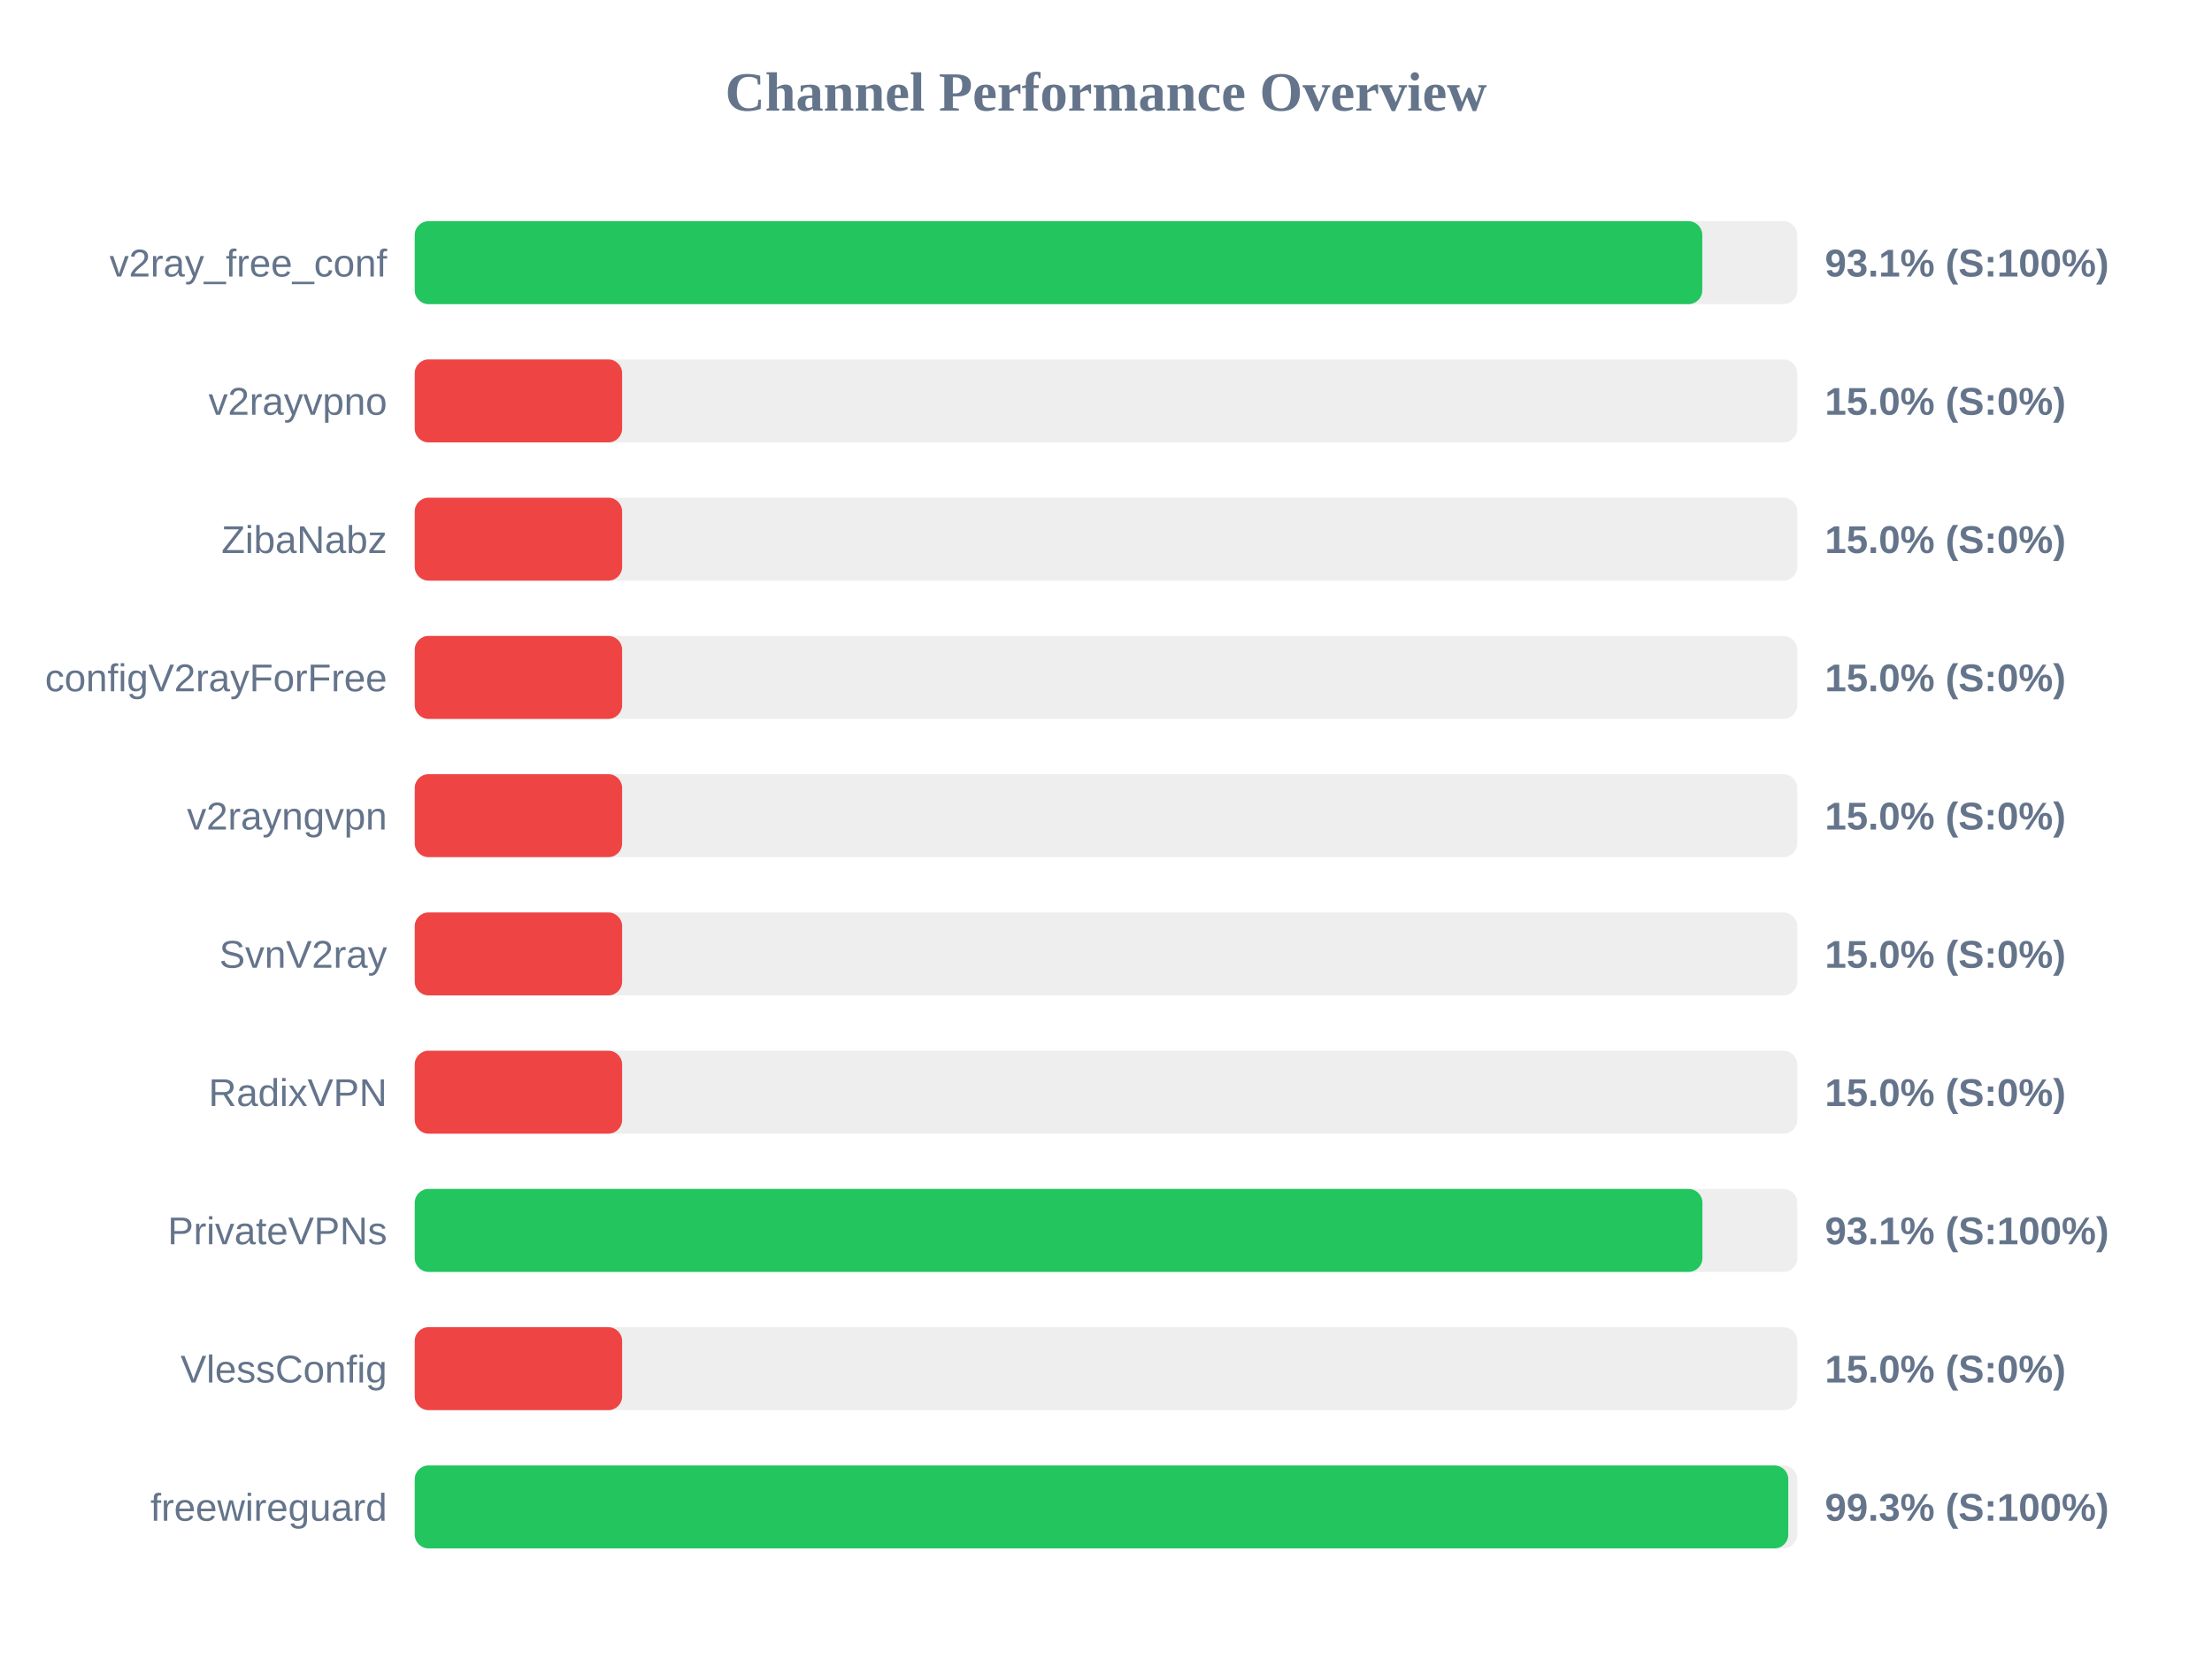
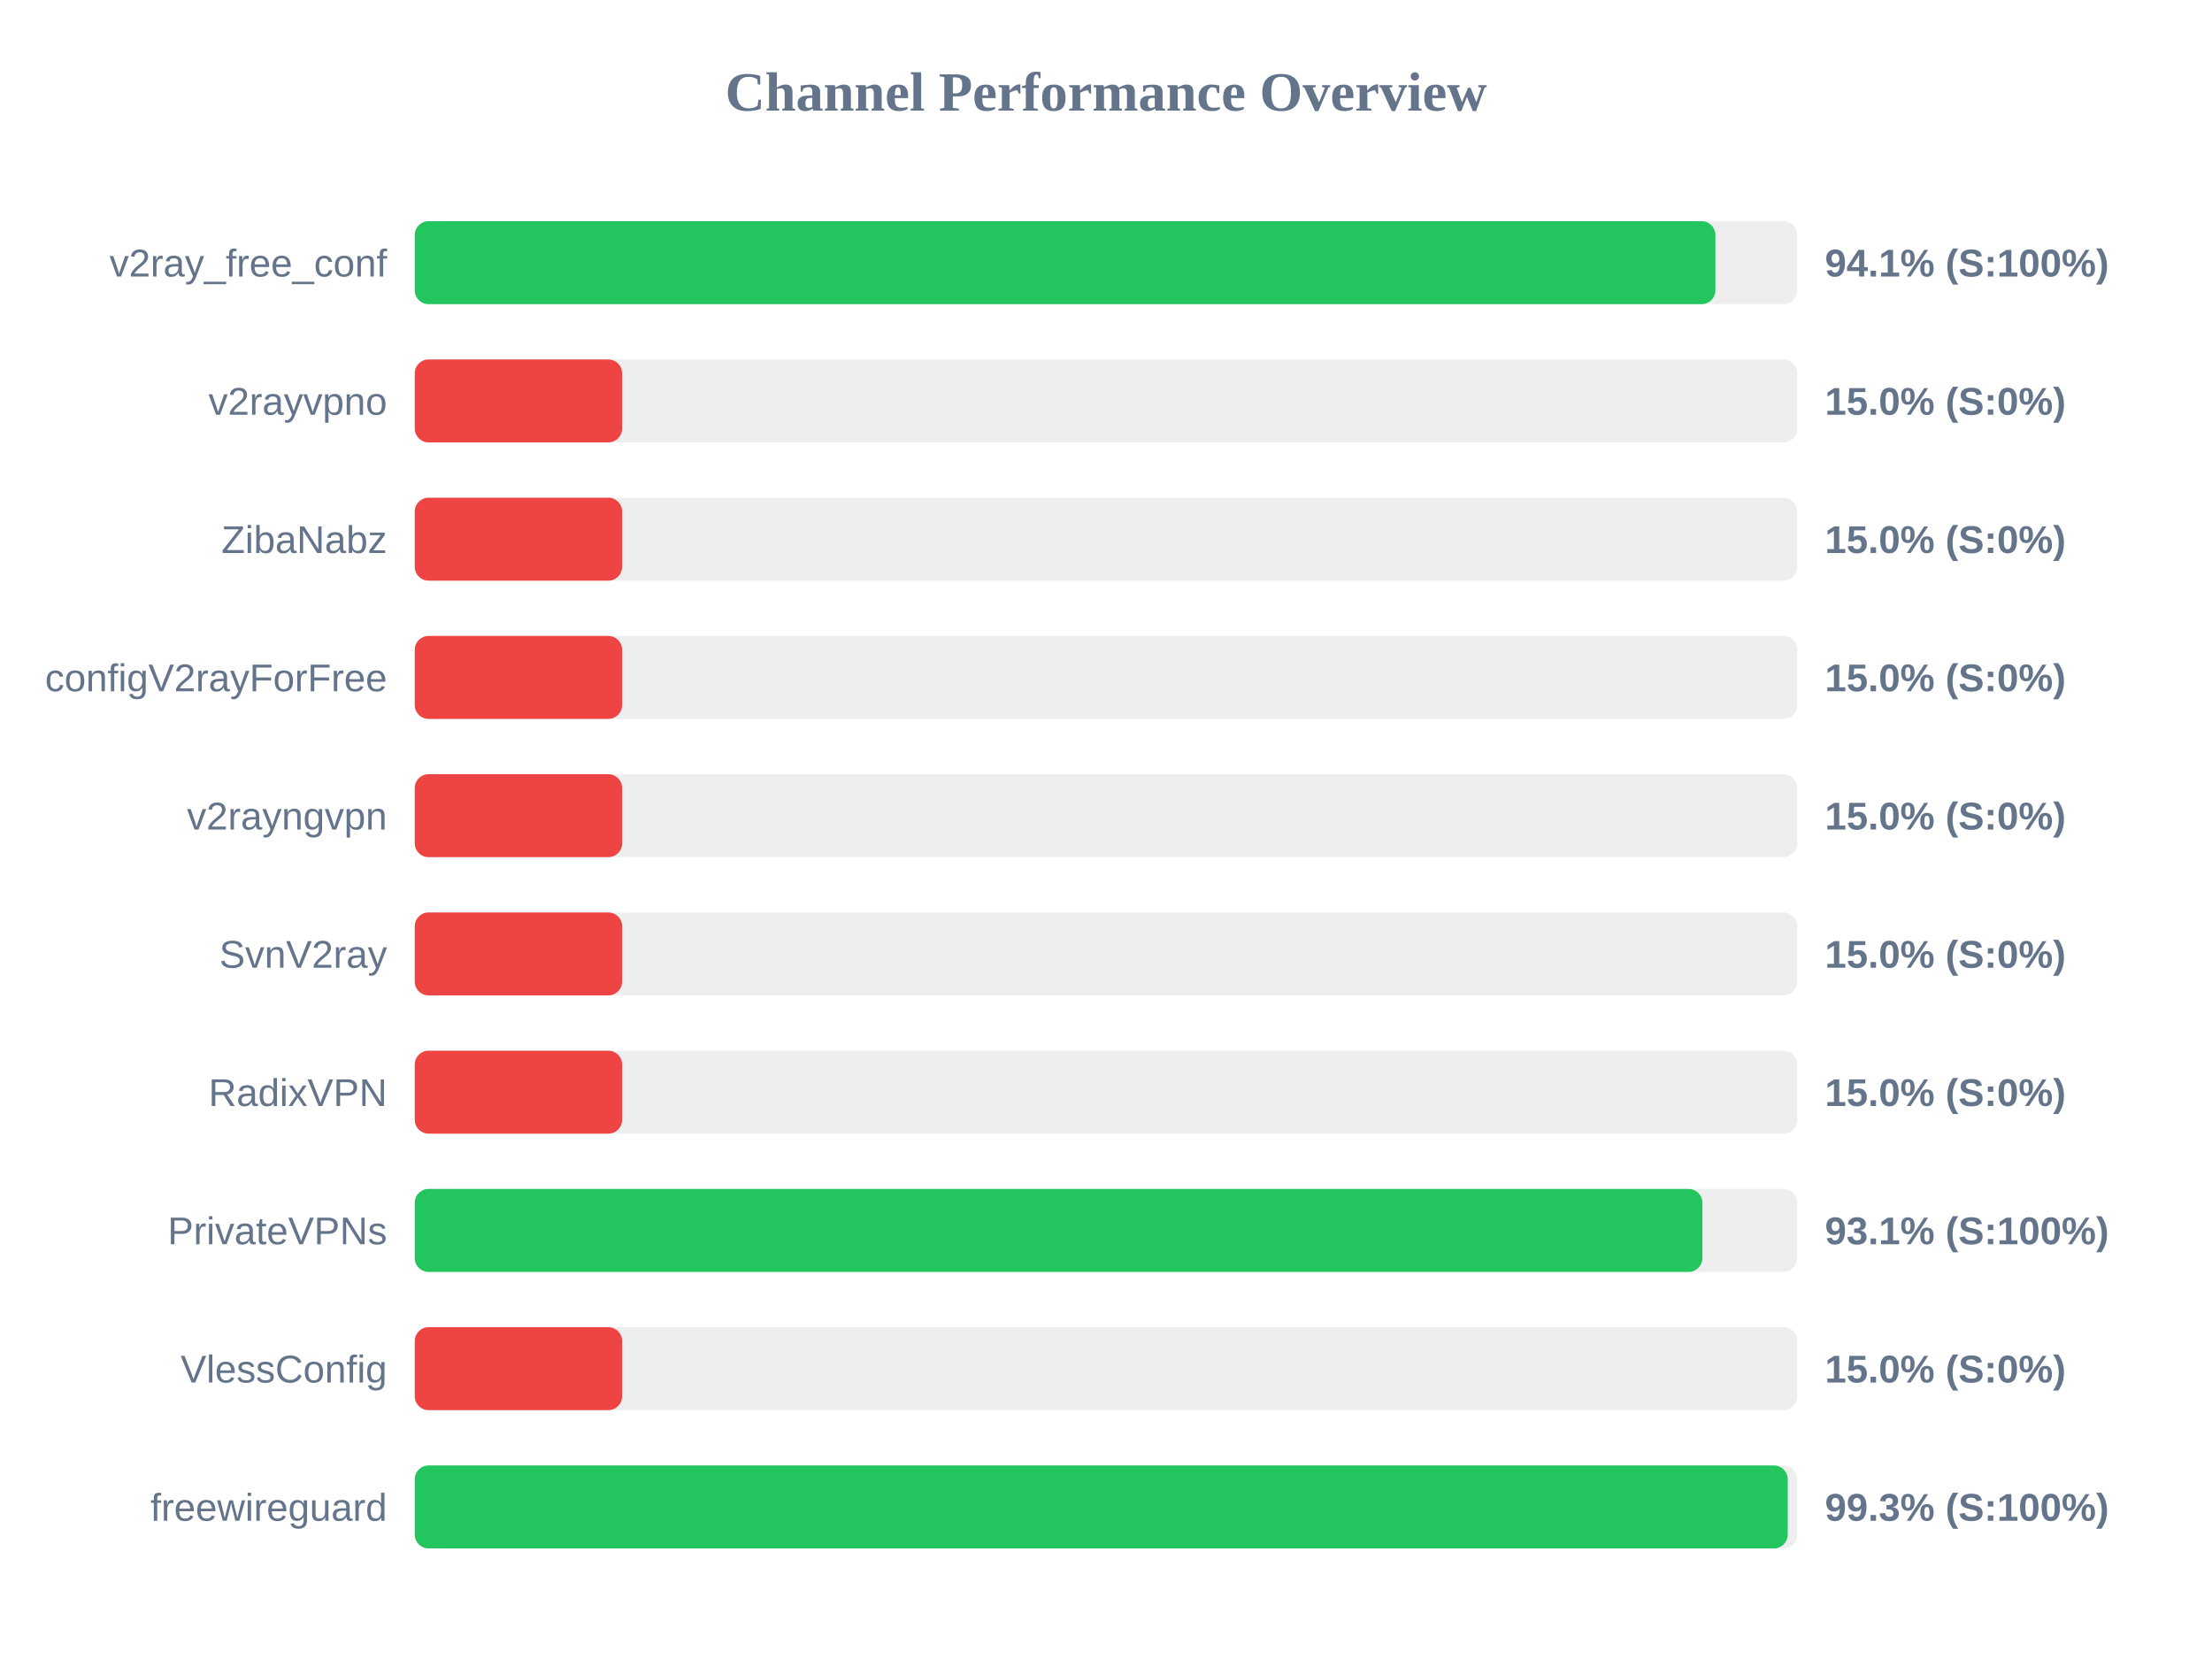
<svg xmlns="http://www.w3.org/2000/svg" width="800" height="600" version="1.1">
  <style>
        .row { font: 14px Arial; fill: #64748b; }
        .score { font: bold 14px Arial; fill: #64748b; }
    </style>
  <text x="400" y="40" text-anchor="middle" font-size="20px" font-weight="bold" fill="#64748b">Channel Performance Overview</text>
  <rect x="150" y="80" width="500" height="30" fill="#eee" rx="5" />
-   <rect x="150" y="80" width="465.65" height="30" fill="#22c55e" rx="5" />
+   <rect x="150" y="80" width="470.4" height="30" fill="#22c55e" rx="5" />
  <text x="140" y="100" text-anchor="end" class="row">v2ray_free_conf</text>
-   <text x="660" y="100" text-anchor="start" class="score">93.1% (S:100%)</text>
+   <text x="660" y="100" text-anchor="start" class="score">94.1% (S:100%)</text>
  <rect x="150" y="130" width="500" height="30" fill="#eee" rx="5" />
  <rect x="150" y="130" width="75.0" height="30" fill="#ef4444" rx="5" />
  <text x="140" y="150" text-anchor="end" class="row">v2rayvpno</text>
  <text x="660" y="150" text-anchor="start" class="score">15.0% (S:0%)</text>
  <rect x="150" y="180" width="500" height="30" fill="#eee" rx="5" />
  <rect x="150" y="180" width="75.0" height="30" fill="#ef4444" rx="5" />
  <text x="140" y="200" text-anchor="end" class="row">ZibaNabz</text>
  <text x="660" y="200" text-anchor="start" class="score">15.0% (S:0%)</text>
  <rect x="150" y="230" width="500" height="30" fill="#eee" rx="5" />
  <rect x="150" y="230" width="75.0" height="30" fill="#ef4444" rx="5" />
  <text x="140" y="250" text-anchor="end" class="row">configV2rayForFree</text>
  <text x="660" y="250" text-anchor="start" class="score">15.0% (S:0%)</text>
  <rect x="150" y="280" width="500" height="30" fill="#eee" rx="5" />
  <rect x="150" y="280" width="75.0" height="30" fill="#ef4444" rx="5" />
  <text x="140" y="300" text-anchor="end" class="row">v2rayngvpn</text>
  <text x="660" y="300" text-anchor="start" class="score">15.0% (S:0%)</text>
  <rect x="150" y="330" width="500" height="30" fill="#eee" rx="5" />
  <rect x="150" y="330" width="75.0" height="30" fill="#ef4444" rx="5" />
  <text x="140" y="350" text-anchor="end" class="row">SvnV2ray</text>
  <text x="660" y="350" text-anchor="start" class="score">15.0% (S:0%)</text>
  <rect x="150" y="380" width="500" height="30" fill="#eee" rx="5" />
  <rect x="150" y="380" width="75.0" height="30" fill="#ef4444" rx="5" />
  <text x="140" y="400" text-anchor="end" class="row">RadixVPN</text>
  <text x="660" y="400" text-anchor="start" class="score">15.0% (S:0%)</text>
  <rect x="150" y="430" width="500" height="30" fill="#eee" rx="5" />
  <rect x="150" y="430" width="465.7" height="30" fill="#22c55e" rx="5" />
  <text x="140" y="450" text-anchor="end" class="row">PrivateVPNs</text>
  <text x="660" y="450" text-anchor="start" class="score">93.1% (S:100%)</text>
  <rect x="150" y="480" width="500" height="30" fill="#eee" rx="5" />
  <rect x="150" y="480" width="75.0" height="30" fill="#ef4444" rx="5" />
  <text x="140" y="500" text-anchor="end" class="row">VlessConfig</text>
  <text x="660" y="500" text-anchor="start" class="score">15.0% (S:0%)</text>
  <rect x="150" y="530" width="500" height="30" fill="#eee" rx="5" />
-   <rect x="150" y="530" width="496.75" height="30" fill="#22c55e" rx="5" />
+   <rect x="150" y="530" width="496.55" height="30" fill="#22c55e" rx="5" />
  <text x="140" y="550" text-anchor="end" class="row">freewireguard</text>
  <text x="660" y="550" text-anchor="start" class="score">99.3% (S:100%)</text>
</svg>
